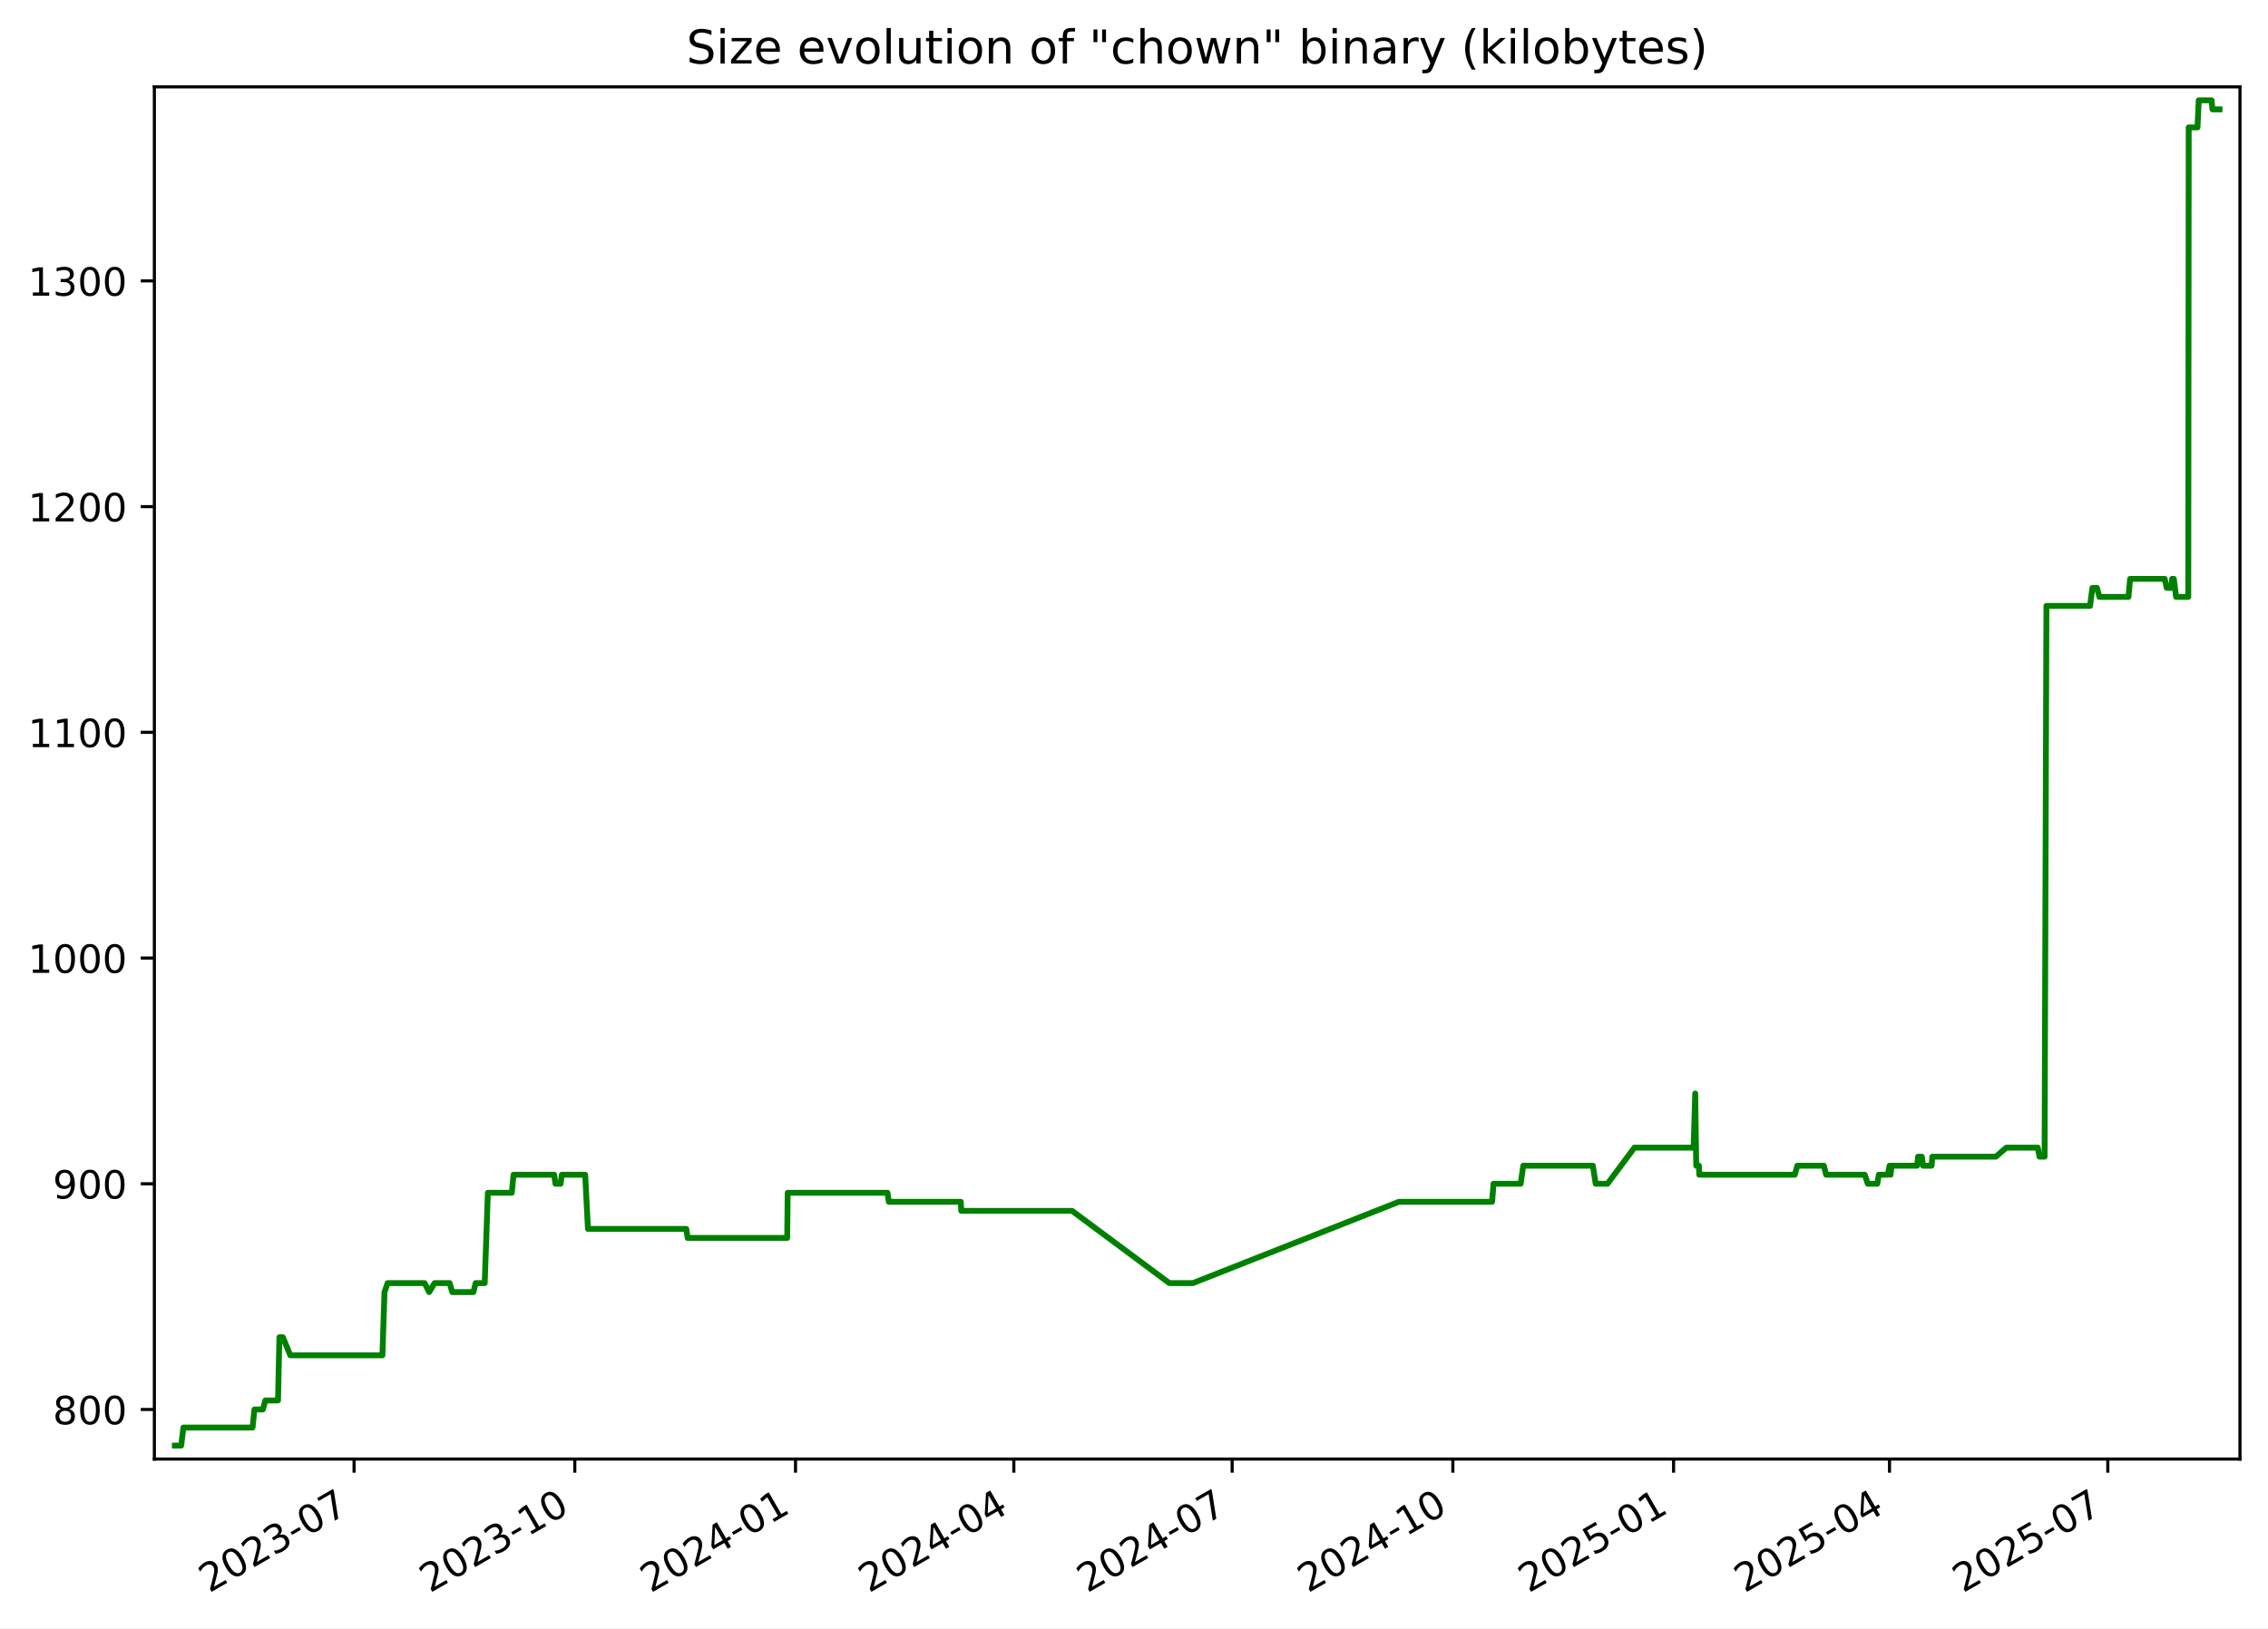
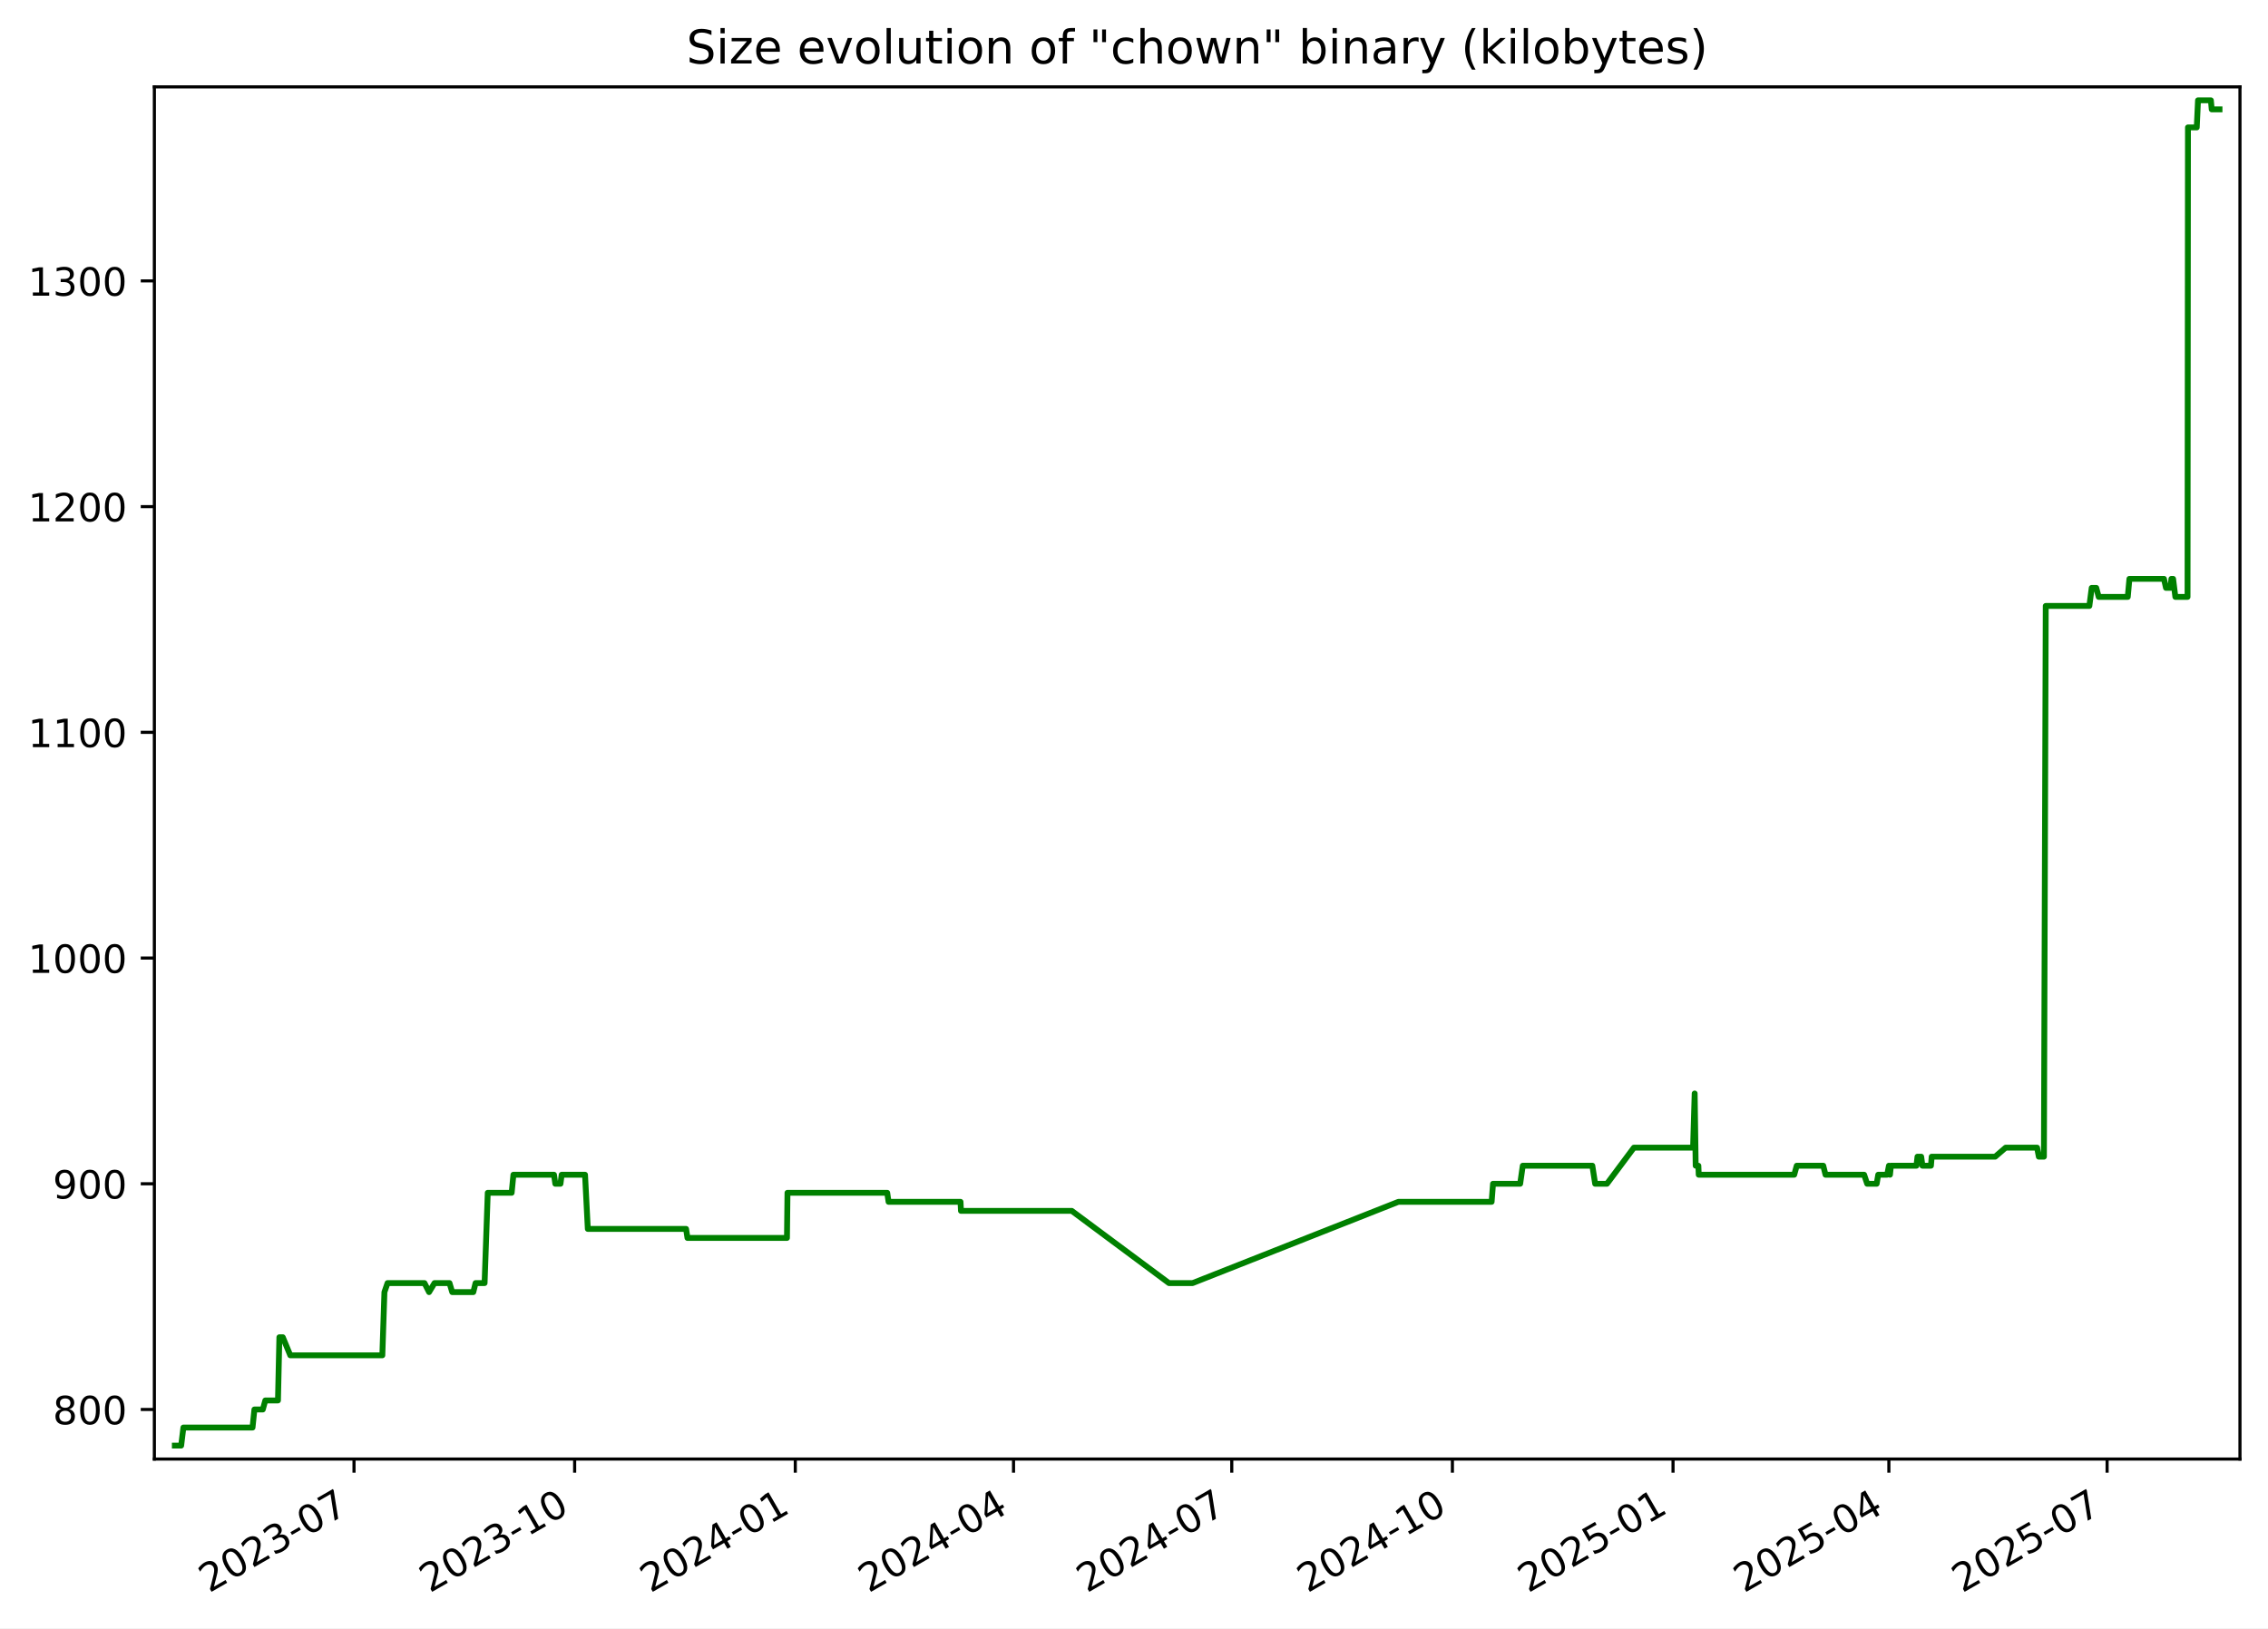
<svg xmlns="http://www.w3.org/2000/svg" xmlns:xlink="http://www.w3.org/1999/xlink" width="582.53pt" height="418.303pt" viewBox="0 0 582.53 418.303" version="1.1">
  <defs>
    <style type="text/css">*{stroke-linejoin: round; stroke-linecap: butt}</style>
  </defs>
  <g id="figure_1">
    <g id="patch_1">
      <path d="M -0 418.303  L 582.53 418.303  L 582.53 0  L -0 0  z " style="fill: #ffffff" />
    </g>
    <g id="axes_1">
      <g id="patch_2">
        <path d="M 39.65 374.83  L 575.33 374.83  L 575.33 22.318  L 39.65 22.318  z " style="fill: #ffffff" />
      </g>
      <g id="matplotlib.axis_1">
        <g id="xtick_1">
          <g id="line2d_1">
            <defs>
-               <path id="m310420bc36" d="M 0 0  L 0 3.5  " style="stroke: #000000; stroke-width: 0.8" />
+               <path id="m1e199437de" d="M 0 0  L 0 3.5  " style="stroke: #000000; stroke-width: 0.8" />
            </defs>
            <g>
-               <use xlink:href="#m310420bc36" x="90.945" y="374.83" style="stroke: #000000; stroke-width: 0.8" />
+               <use xlink:href="#m1e199437de" x="90.928" y="374.83" style="stroke: #000000; stroke-width: 0.8" />
            </g>
          </g>
          <g id="text_1">
-             <g transform="translate(53.71976 409.302) rotate(-30) scale(0.1 -0.1)">
+             <g transform="translate(53.70309 409.302) rotate(-30) scale(0.1 -0.1)">
              <defs>
                <path id="DejaVuSans-32" d="M 1228 531  L 3431 531  L 3431 0  L 469 0  L 469 531  Q 828 903 1448 1529  Q 2069 2156 2228 2338  Q 2531 2678 2651 2914  Q 2772 3150 2772 3378  Q 2772 3750 2511 3984  Q 2250 4219 1831 4219  Q 1534 4219 1204 4116  Q 875 4013 500 3803  L 500 4441  Q 881 4594 1212 4672  Q 1544 4750 1819 4750  Q 2544 4750 2975 4387  Q 3406 4025 3406 3419  Q 3406 3131 3298 2873  Q 3191 2616 2906 2266  Q 2828 2175 2409 1742  Q 1991 1309 1228 531  z " transform="scale(0.015625)" />
                <path id="DejaVuSans-30" d="M 2034 4250  Q 1547 4250 1301 3770  Q 1056 3291 1056 2328  Q 1056 1369 1301 889  Q 1547 409 2034 409  Q 2525 409 2770 889  Q 3016 1369 3016 2328  Q 3016 3291 2770 3770  Q 2525 4250 2034 4250  z M 2034 4750  Q 2819 4750 3233 4129  Q 3647 3509 3647 2328  Q 3647 1150 3233 529  Q 2819 -91 2034 -91  Q 1250 -91 836 529  Q 422 1150 422 2328  Q 422 3509 836 4129  Q 1250 4750 2034 4750  z " transform="scale(0.015625)" />
                <path id="DejaVuSans-33" d="M 2597 2516  Q 3050 2419 3304 2112  Q 3559 1806 3559 1356  Q 3559 666 3084 287  Q 2609 -91 1734 -91  Q 1441 -91 1130 -33  Q 819 25 488 141  L 488 750  Q 750 597 1062 519  Q 1375 441 1716 441  Q 2309 441 2620 675  Q 2931 909 2931 1356  Q 2931 1769 2642 2001  Q 2353 2234 1838 2234  L 1294 2234  L 1294 2753  L 1863 2753  Q 2328 2753 2575 2939  Q 2822 3125 2822 3475  Q 2822 3834 2567 4026  Q 2313 4219 1838 4219  Q 1578 4219 1281 4162  Q 984 4106 628 3988  L 628 4550  Q 988 4650 1302 4700  Q 1616 4750 1894 4750  Q 2613 4750 3031 4423  Q 3450 4097 3450 3541  Q 3450 3153 3228 2886  Q 3006 2619 2597 2516  z " transform="scale(0.015625)" />
                <path id="DejaVuSans-2d" d="M 313 2009  L 1997 2009  L 1997 1497  L 313 1497  L 313 2009  z " transform="scale(0.015625)" />
                <path id="DejaVuSans-37" d="M 525 4666  L 3525 4666  L 3525 4397  L 1831 0  L 1172 0  L 2766 4134  L 525 4134  L 525 4666  z " transform="scale(0.015625)" />
              </defs>
              <use xlink:href="#DejaVuSans-32" />
              <use xlink:href="#DejaVuSans-30" x="63.623" />
              <use xlink:href="#DejaVuSans-32" x="127.246" />
              <use xlink:href="#DejaVuSans-33" x="190.869" />
              <use xlink:href="#DejaVuSans-2d" x="254.492" />
              <use xlink:href="#DejaVuSans-30" x="290.576" />
              <use xlink:href="#DejaVuSans-37" x="354.199" />
            </g>
          </g>
        </g>
        <g id="xtick_2">
          <g id="line2d_2">
            <g>
-               <use xlink:href="#m310420bc36" x="147.635" y="374.83" style="stroke: #000000; stroke-width: 0.8" />
+               <use xlink:href="#m1e199437de" x="147.598" y="374.83" style="stroke: #000000; stroke-width: 0.8" />
            </g>
          </g>
          <g id="text_2">
-             <g transform="translate(110.4102 409.302) rotate(-30) scale(0.1 -0.1)">
+             <g transform="translate(110.373 409.302) rotate(-30) scale(0.1 -0.1)">
              <defs>
                <path id="DejaVuSans-31" d="M 794 531  L 1825 531  L 1825 4091  L 703 3866  L 703 4441  L 1819 4666  L 2450 4666  L 2450 531  L 3481 531  L 3481 0  L 794 0  L 794 531  z " transform="scale(0.015625)" />
              </defs>
              <use xlink:href="#DejaVuSans-32" />
              <use xlink:href="#DejaVuSans-30" x="63.623" />
              <use xlink:href="#DejaVuSans-32" x="127.246" />
              <use xlink:href="#DejaVuSans-33" x="190.869" />
              <use xlink:href="#DejaVuSans-2d" x="254.492" />
              <use xlink:href="#DejaVuSans-31" x="290.576" />
              <use xlink:href="#DejaVuSans-30" x="354.199" />
            </g>
          </g>
        </g>
        <g id="xtick_3">
          <g id="line2d_3">
            <g>
-               <use xlink:href="#m310420bc36" x="204.325" y="374.83" style="stroke: #000000; stroke-width: 0.8" />
+               <use xlink:href="#m1e199437de" x="204.268" y="374.83" style="stroke: #000000; stroke-width: 0.8" />
            </g>
          </g>
          <g id="text_3">
-             <g transform="translate(167.1005 409.302) rotate(-30) scale(0.1 -0.1)">
+             <g transform="translate(167.0428 409.302) rotate(-30) scale(0.1 -0.1)">
              <defs>
                <path id="DejaVuSans-34" d="M 2419 4116  L 825 1625  L 2419 1625  L 2419 4116  z M 2253 4666  L 3047 4666  L 3047 1625  L 3713 1625  L 3713 1100  L 3047 1100  L 3047 0  L 2419 0  L 2419 1100  L 313 1100  L 313 1709  L 2253 4666  z " transform="scale(0.015625)" />
              </defs>
              <use xlink:href="#DejaVuSans-32" />
              <use xlink:href="#DejaVuSans-30" x="63.623" />
              <use xlink:href="#DejaVuSans-32" x="127.246" />
              <use xlink:href="#DejaVuSans-34" x="190.869" />
              <use xlink:href="#DejaVuSans-2d" x="254.492" />
              <use xlink:href="#DejaVuSans-30" x="290.576" />
              <use xlink:href="#DejaVuSans-31" x="354.199" />
            </g>
          </g>
        </g>
        <g id="xtick_4">
          <g id="line2d_4">
            <g>
-               <use xlink:href="#m310420bc36" x="260.4" y="374.83" style="stroke: #000000; stroke-width: 0.8" />
+               <use xlink:href="#m1e199437de" x="260.322" y="374.83" style="stroke: #000000; stroke-width: 0.8" />
            </g>
          </g>
          <g id="text_4">
-             <g transform="translate(223.1747 409.302) rotate(-30) scale(0.1 -0.1)">
+             <g transform="translate(223.0967 409.302) rotate(-30) scale(0.1 -0.1)">
              <use xlink:href="#DejaVuSans-32" />
              <use xlink:href="#DejaVuSans-30" x="63.623" />
              <use xlink:href="#DejaVuSans-32" x="127.246" />
              <use xlink:href="#DejaVuSans-34" x="190.869" />
              <use xlink:href="#DejaVuSans-2d" x="254.492" />
              <use xlink:href="#DejaVuSans-30" x="290.576" />
              <use xlink:href="#DejaVuSans-34" x="354.199" />
            </g>
          </g>
        </g>
        <g id="xtick_5">
          <g id="line2d_5">
            <g>
-               <use xlink:href="#m310420bc36" x="316.474" y="374.83" style="stroke: #000000; stroke-width: 0.8" />
+               <use xlink:href="#m1e199437de" x="316.375" y="374.83" style="stroke: #000000; stroke-width: 0.8" />
            </g>
          </g>
          <g id="text_5">
-             <g transform="translate(279.2489 409.302) rotate(-30) scale(0.1 -0.1)">
+             <g transform="translate(279.1506 409.302) rotate(-30) scale(0.1 -0.1)">
              <use xlink:href="#DejaVuSans-32" />
              <use xlink:href="#DejaVuSans-30" x="63.623" />
              <use xlink:href="#DejaVuSans-32" x="127.246" />
              <use xlink:href="#DejaVuSans-34" x="190.869" />
              <use xlink:href="#DejaVuSans-2d" x="254.492" />
              <use xlink:href="#DejaVuSans-30" x="290.576" />
              <use xlink:href="#DejaVuSans-37" x="354.199" />
            </g>
          </g>
        </g>
        <g id="xtick_6">
          <g id="line2d_6">
            <g>
-               <use xlink:href="#m310420bc36" x="373.164" y="374.83" style="stroke: #000000; stroke-width: 0.8" />
+               <use xlink:href="#m1e199437de" x="373.045" y="374.83" style="stroke: #000000; stroke-width: 0.8" />
            </g>
          </g>
          <g id="text_6">
-             <g transform="translate(335.9393 409.302) rotate(-30) scale(0.1 -0.1)">
+             <g transform="translate(335.8205 409.302) rotate(-30) scale(0.1 -0.1)">
              <use xlink:href="#DejaVuSans-32" />
              <use xlink:href="#DejaVuSans-30" x="63.623" />
              <use xlink:href="#DejaVuSans-32" x="127.246" />
              <use xlink:href="#DejaVuSans-34" x="190.869" />
              <use xlink:href="#DejaVuSans-2d" x="254.492" />
              <use xlink:href="#DejaVuSans-31" x="290.576" />
              <use xlink:href="#DejaVuSans-30" x="354.199" />
            </g>
          </g>
        </g>
        <g id="xtick_7">
          <g id="line2d_7">
            <g>
-               <use xlink:href="#m310420bc36" x="429.855" y="374.83" style="stroke: #000000; stroke-width: 0.8" />
+               <use xlink:href="#m1e199437de" x="429.715" y="374.83" style="stroke: #000000; stroke-width: 0.8" />
            </g>
          </g>
          <g id="text_7">
-             <g transform="translate(392.6297 409.302) rotate(-30) scale(0.1 -0.1)">
+             <g transform="translate(392.4904 409.302) rotate(-30) scale(0.1 -0.1)">
              <defs>
                <path id="DejaVuSans-35" d="M 691 4666  L 3169 4666  L 3169 4134  L 1269 4134  L 1269 2991  Q 1406 3038 1543 3061  Q 1681 3084 1819 3084  Q 2600 3084 3056 2656  Q 3513 2228 3513 1497  Q 3513 744 3044 326  Q 2575 -91 1722 -91  Q 1428 -91 1123 -41  Q 819 9 494 109  L 494 744  Q 775 591 1075 516  Q 1375 441 1709 441  Q 2250 441 2565 725  Q 2881 1009 2881 1497  Q 2881 1984 2565 2268  Q 2250 2553 1709 2553  Q 1456 2553 1204 2497  Q 953 2441 691 2322  L 691 4666  z " transform="scale(0.015625)" />
              </defs>
              <use xlink:href="#DejaVuSans-32" />
              <use xlink:href="#DejaVuSans-30" x="63.623" />
              <use xlink:href="#DejaVuSans-32" x="127.246" />
              <use xlink:href="#DejaVuSans-35" x="190.869" />
              <use xlink:href="#DejaVuSans-2d" x="254.492" />
              <use xlink:href="#DejaVuSans-30" x="290.576" />
              <use xlink:href="#DejaVuSans-31" x="354.199" />
            </g>
          </g>
        </g>
        <g id="xtick_8">
          <g id="line2d_8">
            <g>
-               <use xlink:href="#m310420bc36" x="485.313" y="374.83" style="stroke: #000000; stroke-width: 0.8" />
+               <use xlink:href="#m1e199437de" x="485.153" y="374.83" style="stroke: #000000; stroke-width: 0.8" />
            </g>
          </g>
          <g id="text_8">
-             <g transform="translate(448.0877 409.302) rotate(-30) scale(0.1 -0.1)">
+             <g transform="translate(447.9283 409.302) rotate(-30) scale(0.1 -0.1)">
              <use xlink:href="#DejaVuSans-32" />
              <use xlink:href="#DejaVuSans-30" x="63.623" />
              <use xlink:href="#DejaVuSans-32" x="127.246" />
              <use xlink:href="#DejaVuSans-35" x="190.869" />
              <use xlink:href="#DejaVuSans-2d" x="254.492" />
              <use xlink:href="#DejaVuSans-30" x="290.576" />
              <use xlink:href="#DejaVuSans-34" x="354.199" />
            </g>
          </g>
        </g>
        <g id="xtick_9">
          <g id="line2d_9">
            <g>
-               <use xlink:href="#m310420bc36" x="541.387" y="374.83" style="stroke: #000000; stroke-width: 0.8" />
+               <use xlink:href="#m1e199437de" x="541.207" y="374.83" style="stroke: #000000; stroke-width: 0.8" />
            </g>
          </g>
          <g id="text_9">
-             <g transform="translate(504.1619 409.302) rotate(-30) scale(0.1 -0.1)">
+             <g transform="translate(503.9822 409.302) rotate(-30) scale(0.1 -0.1)">
              <use xlink:href="#DejaVuSans-32" />
              <use xlink:href="#DejaVuSans-30" x="63.623" />
              <use xlink:href="#DejaVuSans-32" x="127.246" />
              <use xlink:href="#DejaVuSans-35" x="190.869" />
              <use xlink:href="#DejaVuSans-2d" x="254.492" />
              <use xlink:href="#DejaVuSans-30" x="290.576" />
              <use xlink:href="#DejaVuSans-37" x="354.199" />
            </g>
          </g>
        </g>
      </g>
      <g id="matplotlib.axis_2">
        <g id="ytick_1">
          <g id="line2d_10">
            <defs>
-               <path id="m5ce93333e7" d="M 0 0  L -3.5 0  " style="stroke: #000000; stroke-width: 0.8" />
+               <path id="mc8fac5f9ed" d="M 0 0  L -3.5 0  " style="stroke: #000000; stroke-width: 0.8" />
            </defs>
            <g>
-               <use xlink:href="#m5ce93333e7" x="39.65" y="362.096" style="stroke: #000000; stroke-width: 0.8" />
+               <use xlink:href="#mc8fac5f9ed" x="39.65" y="362.096" style="stroke: #000000; stroke-width: 0.8" />
            </g>
          </g>
          <g id="text_10">
            <g transform="translate(13.5625 365.8955) scale(0.1 -0.1)">
              <defs>
                <path id="DejaVuSans-38" d="M 2034 2216  Q 1584 2216 1326 1975  Q 1069 1734 1069 1313  Q 1069 891 1326 650  Q 1584 409 2034 409  Q 2484 409 2743 651  Q 3003 894 3003 1313  Q 3003 1734 2745 1975  Q 2488 2216 2034 2216  z M 1403 2484  Q 997 2584 770 2862  Q 544 3141 544 3541  Q 544 4100 942 4425  Q 1341 4750 2034 4750  Q 2731 4750 3128 4425  Q 3525 4100 3525 3541  Q 3525 3141 3298 2862  Q 3072 2584 2669 2484  Q 3125 2378 3379 2068  Q 3634 1759 3634 1313  Q 3634 634 3220 271  Q 2806 -91 2034 -91  Q 1263 -91 848 271  Q 434 634 434 1313  Q 434 1759 690 2068  Q 947 2378 1403 2484  z M 1172 3481  Q 1172 3119 1398 2916  Q 1625 2713 2034 2713  Q 2441 2713 2670 2916  Q 2900 3119 2900 3481  Q 2900 3844 2670 4047  Q 2441 4250 2034 4250  Q 1625 4250 1398 4047  Q 1172 3844 1172 3481  z " transform="scale(0.015625)" />
              </defs>
              <use xlink:href="#DejaVuSans-38" />
              <use xlink:href="#DejaVuSans-30" x="63.623" />
              <use xlink:href="#DejaVuSans-30" x="127.246" />
            </g>
          </g>
        </g>
        <g id="ytick_2">
          <g id="line2d_11">
            <g>
-               <use xlink:href="#m5ce93333e7" x="39.65" y="304.11" style="stroke: #000000; stroke-width: 0.8" />
+               <use xlink:href="#mc8fac5f9ed" x="39.65" y="304.11" style="stroke: #000000; stroke-width: 0.8" />
            </g>
          </g>
          <g id="text_11">
            <g transform="translate(13.5625 307.9089) scale(0.1 -0.1)">
              <defs>
                <path id="DejaVuSans-39" d="M 703 97  L 703 672  Q 941 559 1184 500  Q 1428 441 1663 441  Q 2288 441 2617 861  Q 2947 1281 2994 2138  Q 2813 1869 2534 1725  Q 2256 1581 1919 1581  Q 1219 1581 811 2004  Q 403 2428 403 3163  Q 403 3881 828 4315  Q 1253 4750 1959 4750  Q 2769 4750 3195 4129  Q 3622 3509 3622 2328  Q 3622 1225 3098 567  Q 2575 -91 1691 -91  Q 1453 -91 1209 -44  Q 966 3 703 97  z M 1959 2075  Q 2384 2075 2632 2365  Q 2881 2656 2881 3163  Q 2881 3666 2632 3958  Q 2384 4250 1959 4250  Q 1534 4250 1286 3958  Q 1038 3666 1038 3163  Q 1038 2656 1286 2365  Q 1534 2075 1959 2075  z " transform="scale(0.015625)" />
              </defs>
              <use xlink:href="#DejaVuSans-39" />
              <use xlink:href="#DejaVuSans-30" x="63.623" />
              <use xlink:href="#DejaVuSans-30" x="127.246" />
            </g>
          </g>
        </g>
        <g id="ytick_3">
          <g id="line2d_12">
            <g>
-               <use xlink:href="#m5ce93333e7" x="39.65" y="246.123" style="stroke: #000000; stroke-width: 0.8" />
+               <use xlink:href="#mc8fac5f9ed" x="39.65" y="246.123" style="stroke: #000000; stroke-width: 0.8" />
            </g>
          </g>
          <g id="text_12">
            <g transform="translate(7.2 249.9223) scale(0.1 -0.1)">
              <use xlink:href="#DejaVuSans-31" />
              <use xlink:href="#DejaVuSans-30" x="63.623" />
              <use xlink:href="#DejaVuSans-30" x="127.246" />
              <use xlink:href="#DejaVuSans-30" x="190.869" />
            </g>
          </g>
        </g>
        <g id="ytick_4">
          <g id="line2d_13">
            <g>
-               <use xlink:href="#m5ce93333e7" x="39.65" y="188.137" style="stroke: #000000; stroke-width: 0.8" />
+               <use xlink:href="#mc8fac5f9ed" x="39.65" y="188.137" style="stroke: #000000; stroke-width: 0.8" />
            </g>
          </g>
          <g id="text_13">
            <g transform="translate(7.2 191.9358) scale(0.1 -0.1)">
              <use xlink:href="#DejaVuSans-31" />
              <use xlink:href="#DejaVuSans-31" x="63.623" />
              <use xlink:href="#DejaVuSans-30" x="127.246" />
              <use xlink:href="#DejaVuSans-30" x="190.869" />
            </g>
          </g>
        </g>
        <g id="ytick_5">
          <g id="line2d_14">
            <g>
-               <use xlink:href="#m5ce93333e7" x="39.65" y="130.15" style="stroke: #000000; stroke-width: 0.8" />
+               <use xlink:href="#mc8fac5f9ed" x="39.65" y="130.15" style="stroke: #000000; stroke-width: 0.8" />
            </g>
          </g>
          <g id="text_14">
            <g transform="translate(7.2 133.9492) scale(0.1 -0.1)">
              <use xlink:href="#DejaVuSans-31" />
              <use xlink:href="#DejaVuSans-32" x="63.623" />
              <use xlink:href="#DejaVuSans-30" x="127.246" />
              <use xlink:href="#DejaVuSans-30" x="190.869" />
            </g>
          </g>
        </g>
        <g id="ytick_6">
          <g id="line2d_15">
            <g>
-               <use xlink:href="#m5ce93333e7" x="39.65" y="72.163" style="stroke: #000000; stroke-width: 0.8" />
+               <use xlink:href="#mc8fac5f9ed" x="39.65" y="72.163" style="stroke: #000000; stroke-width: 0.8" />
            </g>
          </g>
          <g id="text_15">
            <g transform="translate(7.2 75.9626) scale(0.1 -0.1)">
              <use xlink:href="#DejaVuSans-31" />
              <use xlink:href="#DejaVuSans-33" x="63.623" />
              <use xlink:href="#DejaVuSans-30" x="127.246" />
              <use xlink:href="#DejaVuSans-30" x="190.869" />
            </g>
          </g>
        </g>
      </g>
      <g id="line2d_16">
-         <path d="M 44.902 371.374  L 46.533 371.374  L 47.104 366.735  L 64.869 366.735  L 65.352 362.096  L 67.511 362.096  L 68.152 359.777  L 71.407 359.777  L 71.767 343.541  L 72.648 343.541  L 74.569 348.179  L 98.222 348.179  L 98.758 331.943  L 99.56 329.624  L 109.048 329.624  L 110.229 331.943  L 111.626 329.624  L 115.481 329.624  L 116.177 331.943  L 121.594 331.943  L 122.172 329.624  L 124.496 329.624  L 125.307 306.429  L 131.448 306.429  L 131.9 301.79  L 142.332 301.79  L 142.668 304.11  L 143.993 304.11  L 144.297 301.79  L 150.303 301.79  L 151.018 315.707  L 176.269 315.707  L 176.622 318.026  L 202.187 318.026  L 202.32 306.429  L 227.948 306.429  L 228.294 308.749  L 246.783 308.749  L 246.892 311.068  L 275.362 311.068  L 300.336 329.624  L 306.413 329.624  L 359.29 308.749  L 383.243 308.749  L 383.602 304.11  L 390.577 304.11  L 391.243 299.471  L 409.121 299.471  L 409.844 304.11  L 412.878 304.11  L 419.799 294.832  L 435.003 294.832  L 435.414 280.915  L 435.673 299.471  L 436.367 299.471  L 436.454 301.79  L 460.99 301.79  L 461.637 299.471  L 468.452 299.471  L 469.032 301.79  L 478.955 301.79  L 479.734 304.11  L 482.178 304.11  L 482.573 301.79  L 484.879 301.79  L 485.323 299.471  L 485.597 301.79  L 485.835 299.471  L 492.398 299.471  L 492.664 297.151  L 493.616 297.151  L 493.93 299.471  L 496.122 299.471  L 496.31 297.151  L 512.624 297.151  L 515.317 294.832  L 523.396 294.832  L 523.842 297.151  L 525.15 297.151  L 525.618 155.664  L 536.825 155.664  L 537.426 151.025  L 538.596 151.025  L 539.226 153.345  L 546.693 153.345  L 547.117 148.706  L 555.996 148.706  L 556.512 151.025  L 557.683 151.025  L 557.906 148.706  L 558.341 148.706  L 558.923 153.345  L 562.052 153.345  L 562.162 32.733  L 564.419 32.733  L 564.743 25.774  L 568.049 25.774  L 568.26 28.094  L 570.078 28.094  L 570.078 28.094  " clip-path="url(#p1e08319718)" style="fill: none; stroke: #008000; stroke-width: 1.5; stroke-linecap: square" />
+         <path d="M 44.902 371.374  L 46.532 371.374  L 47.103 366.735  L 64.862 366.735  L 65.345 362.096  L 67.502 362.096  L 68.143 359.777  L 71.397 359.777  L 71.758 343.541  L 72.638 343.541  L 74.558 348.179  L 98.202 348.179  L 98.739 331.943  L 99.54 329.624  L 109.025 329.624  L 110.206 331.943  L 111.602 329.624  L 115.455 329.624  L 116.152 331.943  L 121.566 331.943  L 122.144 329.624  L 124.467 329.624  L 125.278 306.429  L 131.416 306.429  L 131.869 301.79  L 142.297 301.79  L 142.632 304.11  L 143.957 304.11  L 144.261 301.79  L 150.265 301.79  L 150.979 315.707  L 176.221 315.707  L 176.574 318.026  L 202.13 318.026  L 202.263 306.429  L 227.881 306.429  L 228.227 308.749  L 246.71 308.749  L 246.819 311.068  L 275.278 311.068  L 300.244 329.624  L 306.318 329.624  L 359.177 308.749  L 383.12 308.749  L 383.479 304.11  L 390.452 304.11  L 391.118 299.471  L 408.989 299.471  L 409.712 304.11  L 412.745 304.11  L 419.663 294.832  L 434.862 294.832  L 435.273 280.915  L 435.531 299.471  L 436.225 299.471  L 436.313 301.79  L 460.839 301.79  L 461.486 299.471  L 468.298 299.471  L 468.878 301.79  L 478.798 301.79  L 479.577 304.11  L 482.02 304.11  L 482.415 301.79  L 484.72 301.79  L 485.164 299.471  L 485.437 301.79  L 485.675 299.471  L 492.236 299.471  L 492.502 297.151  L 493.454 297.151  L 493.767 299.471  L 495.958 299.471  L 496.146 297.151  L 512.455 297.151  L 515.147 294.832  L 523.223 294.832  L 523.669 297.151  L 524.976 297.151  L 525.444 155.664  L 536.647 155.664  L 537.247 151.025  L 538.418 151.025  L 539.047 153.345  L 546.512 153.345  L 546.935 148.706  L 555.811 148.706  L 556.327 151.025  L 557.498 151.025  L 557.72 148.706  L 558.155 148.706  L 558.737 153.345  L 561.865 153.345  L 561.975 32.733  L 564.231 32.733  L 564.555 25.774  L 567.86 25.774  L 568.071 28.094  L 570.078 28.094  L 570.078 28.094  " clip-path="url(#pbd64da51a9)" style="fill: none; stroke: #008000; stroke-width: 1.5; stroke-linecap: square" />
      </g>
      <g id="patch_3">
        <path d="M 39.65 374.83  L 39.65 22.318  " style="fill: none; stroke: #000000; stroke-width: 0.8; stroke-linejoin: miter; stroke-linecap: square" />
      </g>
      <g id="patch_4">
        <path d="M 575.33 374.83  L 575.33 22.318  " style="fill: none; stroke: #000000; stroke-width: 0.8; stroke-linejoin: miter; stroke-linecap: square" />
      </g>
      <g id="patch_5">
        <path d="M 39.65 374.83  L 575.33 374.83  " style="fill: none; stroke: #000000; stroke-width: 0.8; stroke-linejoin: miter; stroke-linecap: square" />
      </g>
      <g id="patch_6">
        <path d="M 39.65 22.318  L 575.33 22.318  " style="fill: none; stroke: #000000; stroke-width: 0.8; stroke-linejoin: miter; stroke-linecap: square" />
      </g>
      <g id="text_16">
        <g transform="translate(176.3122 16.31812) scale(0.12 -0.12)">
          <defs>
            <path id="DejaVuSans-53" d="M 3425 4513  L 3425 3897  Q 3066 4069 2747 4153  Q 2428 4238 2131 4238  Q 1616 4238 1336 4038  Q 1056 3838 1056 3469  Q 1056 3159 1242 3001  Q 1428 2844 1947 2747  L 2328 2669  Q 3034 2534 3370 2195  Q 3706 1856 3706 1288  Q 3706 609 3251 259  Q 2797 -91 1919 -91  Q 1588 -91 1214 -16  Q 841 59 441 206  L 441 856  Q 825 641 1194 531  Q 1563 422 1919 422  Q 2459 422 2753 634  Q 3047 847 3047 1241  Q 3047 1584 2836 1778  Q 2625 1972 2144 2069  L 1759 2144  Q 1053 2284 737 2584  Q 422 2884 422 3419  Q 422 4038 858 4394  Q 1294 4750 2059 4750  Q 2388 4750 2728 4690  Q 3069 4631 3425 4513  z " transform="scale(0.015625)" />
            <path id="DejaVuSans-69" d="M 603 3500  L 1178 3500  L 1178 0  L 603 0  L 603 3500  z M 603 4863  L 1178 4863  L 1178 4134  L 603 4134  L 603 4863  z " transform="scale(0.015625)" />
            <path id="DejaVuSans-7a" d="M 353 3500  L 3084 3500  L 3084 2975  L 922 459  L 3084 459  L 3084 0  L 275 0  L 275 525  L 2438 3041  L 353 3041  L 353 3500  z " transform="scale(0.015625)" />
            <path id="DejaVuSans-65" d="M 3597 1894  L 3597 1613  L 953 1613  Q 991 1019 1311 708  Q 1631 397 2203 397  Q 2534 397 2845 478  Q 3156 559 3463 722  L 3463 178  Q 3153 47 2828 -22  Q 2503 -91 2169 -91  Q 1331 -91 842 396  Q 353 884 353 1716  Q 353 2575 817 3079  Q 1281 3584 2069 3584  Q 2775 3584 3186 3129  Q 3597 2675 3597 1894  z M 3022 2063  Q 3016 2534 2758 2815  Q 2500 3097 2075 3097  Q 1594 3097 1305 2825  Q 1016 2553 972 2059  L 3022 2063  z " transform="scale(0.015625)" />
            <path id="DejaVuSans-20" transform="scale(0.015625)" />
            <path id="DejaVuSans-76" d="M 191 3500  L 800 3500  L 1894 563  L 2988 3500  L 3597 3500  L 2284 0  L 1503 0  L 191 3500  z " transform="scale(0.015625)" />
            <path id="DejaVuSans-6f" d="M 1959 3097  Q 1497 3097 1228 2736  Q 959 2375 959 1747  Q 959 1119 1226 758  Q 1494 397 1959 397  Q 2419 397 2687 759  Q 2956 1122 2956 1747  Q 2956 2369 2687 2733  Q 2419 3097 1959 3097  z M 1959 3584  Q 2709 3584 3137 3096  Q 3566 2609 3566 1747  Q 3566 888 3137 398  Q 2709 -91 1959 -91  Q 1206 -91 779 398  Q 353 888 353 1747  Q 353 2609 779 3096  Q 1206 3584 1959 3584  z " transform="scale(0.015625)" />
            <path id="DejaVuSans-6c" d="M 603 4863  L 1178 4863  L 1178 0  L 603 0  L 603 4863  z " transform="scale(0.015625)" />
            <path id="DejaVuSans-75" d="M 544 1381  L 544 3500  L 1119 3500  L 1119 1403  Q 1119 906 1312 657  Q 1506 409 1894 409  Q 2359 409 2629 706  Q 2900 1003 2900 1516  L 2900 3500  L 3475 3500  L 3475 0  L 2900 0  L 2900 538  Q 2691 219 2414 64  Q 2138 -91 1772 -91  Q 1169 -91 856 284  Q 544 659 544 1381  z M 1991 3584  L 1991 3584  z " transform="scale(0.015625)" />
            <path id="DejaVuSans-74" d="M 1172 4494  L 1172 3500  L 2356 3500  L 2356 3053  L 1172 3053  L 1172 1153  Q 1172 725 1289 603  Q 1406 481 1766 481  L 2356 481  L 2356 0  L 1766 0  Q 1100 0 847 248  Q 594 497 594 1153  L 594 3053  L 172 3053  L 172 3500  L 594 3500  L 594 4494  L 1172 4494  z " transform="scale(0.015625)" />
            <path id="DejaVuSans-6e" d="M 3513 2113  L 3513 0  L 2938 0  L 2938 2094  Q 2938 2591 2744 2837  Q 2550 3084 2163 3084  Q 1697 3084 1428 2787  Q 1159 2491 1159 1978  L 1159 0  L 581 0  L 581 3500  L 1159 3500  L 1159 2956  Q 1366 3272 1645 3428  Q 1925 3584 2291 3584  Q 2894 3584 3203 3211  Q 3513 2838 3513 2113  z " transform="scale(0.015625)" />
            <path id="DejaVuSans-66" d="M 2375 4863  L 2375 4384  L 1825 4384  Q 1516 4384 1395 4259  Q 1275 4134 1275 3809  L 1275 3500  L 2222 3500  L 2222 3053  L 1275 3053  L 1275 0  L 697 0  L 697 3053  L 147 3053  L 147 3500  L 697 3500  L 697 3744  Q 697 4328 969 4595  Q 1241 4863 1831 4863  L 2375 4863  z " transform="scale(0.015625)" />
            <path id="DejaVuSans-22" d="M 1147 4666  L 1147 2931  L 616 2931  L 616 4666  L 1147 4666  z M 2328 4666  L 2328 2931  L 1797 2931  L 1797 4666  L 2328 4666  z " transform="scale(0.015625)" />
            <path id="DejaVuSans-63" d="M 3122 3366  L 3122 2828  Q 2878 2963 2633 3030  Q 2388 3097 2138 3097  Q 1578 3097 1268 2742  Q 959 2388 959 1747  Q 959 1106 1268 751  Q 1578 397 2138 397  Q 2388 397 2633 464  Q 2878 531 3122 666  L 3122 134  Q 2881 22 2623 -34  Q 2366 -91 2075 -91  Q 1284 -91 818 406  Q 353 903 353 1747  Q 353 2603 823 3093  Q 1294 3584 2113 3584  Q 2378 3584 2631 3529  Q 2884 3475 3122 3366  z " transform="scale(0.015625)" />
            <path id="DejaVuSans-68" d="M 3513 2113  L 3513 0  L 2938 0  L 2938 2094  Q 2938 2591 2744 2837  Q 2550 3084 2163 3084  Q 1697 3084 1428 2787  Q 1159 2491 1159 1978  L 1159 0  L 581 0  L 581 4863  L 1159 4863  L 1159 2956  Q 1366 3272 1645 3428  Q 1925 3584 2291 3584  Q 2894 3584 3203 3211  Q 3513 2838 3513 2113  z " transform="scale(0.015625)" />
            <path id="DejaVuSans-77" d="M 269 3500  L 844 3500  L 1563 769  L 2278 3500  L 2956 3500  L 3675 769  L 4391 3500  L 4966 3500  L 4050 0  L 3372 0  L 2619 2869  L 1863 0  L 1184 0  L 269 3500  z " transform="scale(0.015625)" />
            <path id="DejaVuSans-62" d="M 3116 1747  Q 3116 2381 2855 2742  Q 2594 3103 2138 3103  Q 1681 3103 1420 2742  Q 1159 2381 1159 1747  Q 1159 1113 1420 752  Q 1681 391 2138 391  Q 2594 391 2855 752  Q 3116 1113 3116 1747  z M 1159 2969  Q 1341 3281 1617 3432  Q 1894 3584 2278 3584  Q 2916 3584 3314 3078  Q 3713 2572 3713 1747  Q 3713 922 3314 415  Q 2916 -91 2278 -91  Q 1894 -91 1617 61  Q 1341 213 1159 525  L 1159 0  L 581 0  L 581 4863  L 1159 4863  L 1159 2969  z " transform="scale(0.015625)" />
            <path id="DejaVuSans-61" d="M 2194 1759  Q 1497 1759 1228 1600  Q 959 1441 959 1056  Q 959 750 1161 570  Q 1363 391 1709 391  Q 2188 391 2477 730  Q 2766 1069 2766 1631  L 2766 1759  L 2194 1759  z M 3341 1997  L 3341 0  L 2766 0  L 2766 531  Q 2569 213 2275 61  Q 1981 -91 1556 -91  Q 1019 -91 701 211  Q 384 513 384 1019  Q 384 1609 779 1909  Q 1175 2209 1959 2209  L 2766 2209  L 2766 2266  Q 2766 2663 2505 2880  Q 2244 3097 1772 3097  Q 1472 3097 1187 3025  Q 903 2953 641 2809  L 641 3341  Q 956 3463 1253 3523  Q 1550 3584 1831 3584  Q 2591 3584 2966 3190  Q 3341 2797 3341 1997  z " transform="scale(0.015625)" />
            <path id="DejaVuSans-72" d="M 2631 2963  Q 2534 3019 2420 3045  Q 2306 3072 2169 3072  Q 1681 3072 1420 2755  Q 1159 2438 1159 1844  L 1159 0  L 581 0  L 581 3500  L 1159 3500  L 1159 2956  Q 1341 3275 1631 3429  Q 1922 3584 2338 3584  Q 2397 3584 2469 3576  Q 2541 3569 2628 3553  L 2631 2963  z " transform="scale(0.015625)" />
            <path id="DejaVuSans-79" d="M 2059 -325  Q 1816 -950 1584 -1140  Q 1353 -1331 966 -1331  L 506 -1331  L 506 -850  L 844 -850  Q 1081 -850 1212 -737  Q 1344 -625 1503 -206  L 1606 56  L 191 3500  L 800 3500  L 1894 763  L 2988 3500  L 3597 3500  L 2059 -325  z " transform="scale(0.015625)" />
            <path id="DejaVuSans-28" d="M 1984 4856  Q 1566 4138 1362 3434  Q 1159 2731 1159 2009  Q 1159 1288 1364 580  Q 1569 -128 1984 -844  L 1484 -844  Q 1016 -109 783 600  Q 550 1309 550 2009  Q 550 2706 781 3412  Q 1013 4119 1484 4856  L 1984 4856  z " transform="scale(0.015625)" />
            <path id="DejaVuSans-6b" d="M 581 4863  L 1159 4863  L 1159 1991  L 2875 3500  L 3609 3500  L 1753 1863  L 3688 0  L 2938 0  L 1159 1709  L 1159 0  L 581 0  L 581 4863  z " transform="scale(0.015625)" />
            <path id="DejaVuSans-73" d="M 2834 3397  L 2834 2853  Q 2591 2978 2328 3040  Q 2066 3103 1784 3103  Q 1356 3103 1142 2972  Q 928 2841 928 2578  Q 928 2378 1081 2264  Q 1234 2150 1697 2047  L 1894 2003  Q 2506 1872 2764 1633  Q 3022 1394 3022 966  Q 3022 478 2636 193  Q 2250 -91 1575 -91  Q 1294 -91 989 -36  Q 684 19 347 128  L 347 722  Q 666 556 975 473  Q 1284 391 1588 391  Q 1994 391 2212 530  Q 2431 669 2431 922  Q 2431 1156 2273 1281  Q 2116 1406 1581 1522  L 1381 1569  Q 847 1681 609 1914  Q 372 2147 372 2553  Q 372 3047 722 3315  Q 1072 3584 1716 3584  Q 2034 3584 2315 3537  Q 2597 3491 2834 3397  z " transform="scale(0.015625)" />
            <path id="DejaVuSans-29" d="M 513 4856  L 1013 4856  Q 1481 4119 1714 3412  Q 1947 2706 1947 2009  Q 1947 1309 1714 600  Q 1481 -109 1013 -844  L 513 -844  Q 928 -128 1133 580  Q 1338 1288 1338 2009  Q 1338 2731 1133 3434  Q 928 4138 513 4856  z " transform="scale(0.015625)" />
          </defs>
          <use xlink:href="#DejaVuSans-53" />
          <use xlink:href="#DejaVuSans-69" x="63.477" />
          <use xlink:href="#DejaVuSans-7a" x="91.26" />
          <use xlink:href="#DejaVuSans-65" x="143.75" />
          <use xlink:href="#DejaVuSans-20" x="205.273" />
          <use xlink:href="#DejaVuSans-65" x="237.061" />
          <use xlink:href="#DejaVuSans-76" x="298.584" />
          <use xlink:href="#DejaVuSans-6f" x="357.764" />
          <use xlink:href="#DejaVuSans-6c" x="418.945" />
          <use xlink:href="#DejaVuSans-75" x="446.729" />
          <use xlink:href="#DejaVuSans-74" x="510.107" />
          <use xlink:href="#DejaVuSans-69" x="549.316" />
          <use xlink:href="#DejaVuSans-6f" x="577.1" />
          <use xlink:href="#DejaVuSans-6e" x="638.281" />
          <use xlink:href="#DejaVuSans-20" x="701.66" />
          <use xlink:href="#DejaVuSans-6f" x="733.447" />
          <use xlink:href="#DejaVuSans-66" x="794.629" />
          <use xlink:href="#DejaVuSans-20" x="829.834" />
          <use xlink:href="#DejaVuSans-22" x="861.621" />
          <use xlink:href="#DejaVuSans-63" x="907.617" />
          <use xlink:href="#DejaVuSans-68" x="962.598" />
          <use xlink:href="#DejaVuSans-6f" x="1025.977" />
          <use xlink:href="#DejaVuSans-77" x="1087.158" />
          <use xlink:href="#DejaVuSans-6e" x="1168.945" />
          <use xlink:href="#DejaVuSans-22" x="1232.324" />
          <use xlink:href="#DejaVuSans-20" x="1278.32" />
          <use xlink:href="#DejaVuSans-62" x="1310.107" />
          <use xlink:href="#DejaVuSans-69" x="1373.584" />
          <use xlink:href="#DejaVuSans-6e" x="1401.367" />
          <use xlink:href="#DejaVuSans-61" x="1464.746" />
          <use xlink:href="#DejaVuSans-72" x="1526.025" />
          <use xlink:href="#DejaVuSans-79" x="1567.139" />
          <use xlink:href="#DejaVuSans-20" x="1626.318" />
          <use xlink:href="#DejaVuSans-28" x="1658.105" />
          <use xlink:href="#DejaVuSans-6b" x="1697.119" />
          <use xlink:href="#DejaVuSans-69" x="1755.029" />
          <use xlink:href="#DejaVuSans-6c" x="1782.812" />
          <use xlink:href="#DejaVuSans-6f" x="1810.596" />
          <use xlink:href="#DejaVuSans-62" x="1871.777" />
          <use xlink:href="#DejaVuSans-79" x="1935.254" />
          <use xlink:href="#DejaVuSans-74" x="1994.434" />
          <use xlink:href="#DejaVuSans-65" x="2033.643" />
          <use xlink:href="#DejaVuSans-73" x="2095.166" />
          <use xlink:href="#DejaVuSans-29" x="2147.266" />
        </g>
      </g>
    </g>
  </g>
  <defs>
-     <clipPath id="p1e08319718">
+     <clipPath id="pbd64da51a9">
      <rect x="39.65" y="22.318" width="535.68" height="352.512" />
    </clipPath>
  </defs>
</svg>
